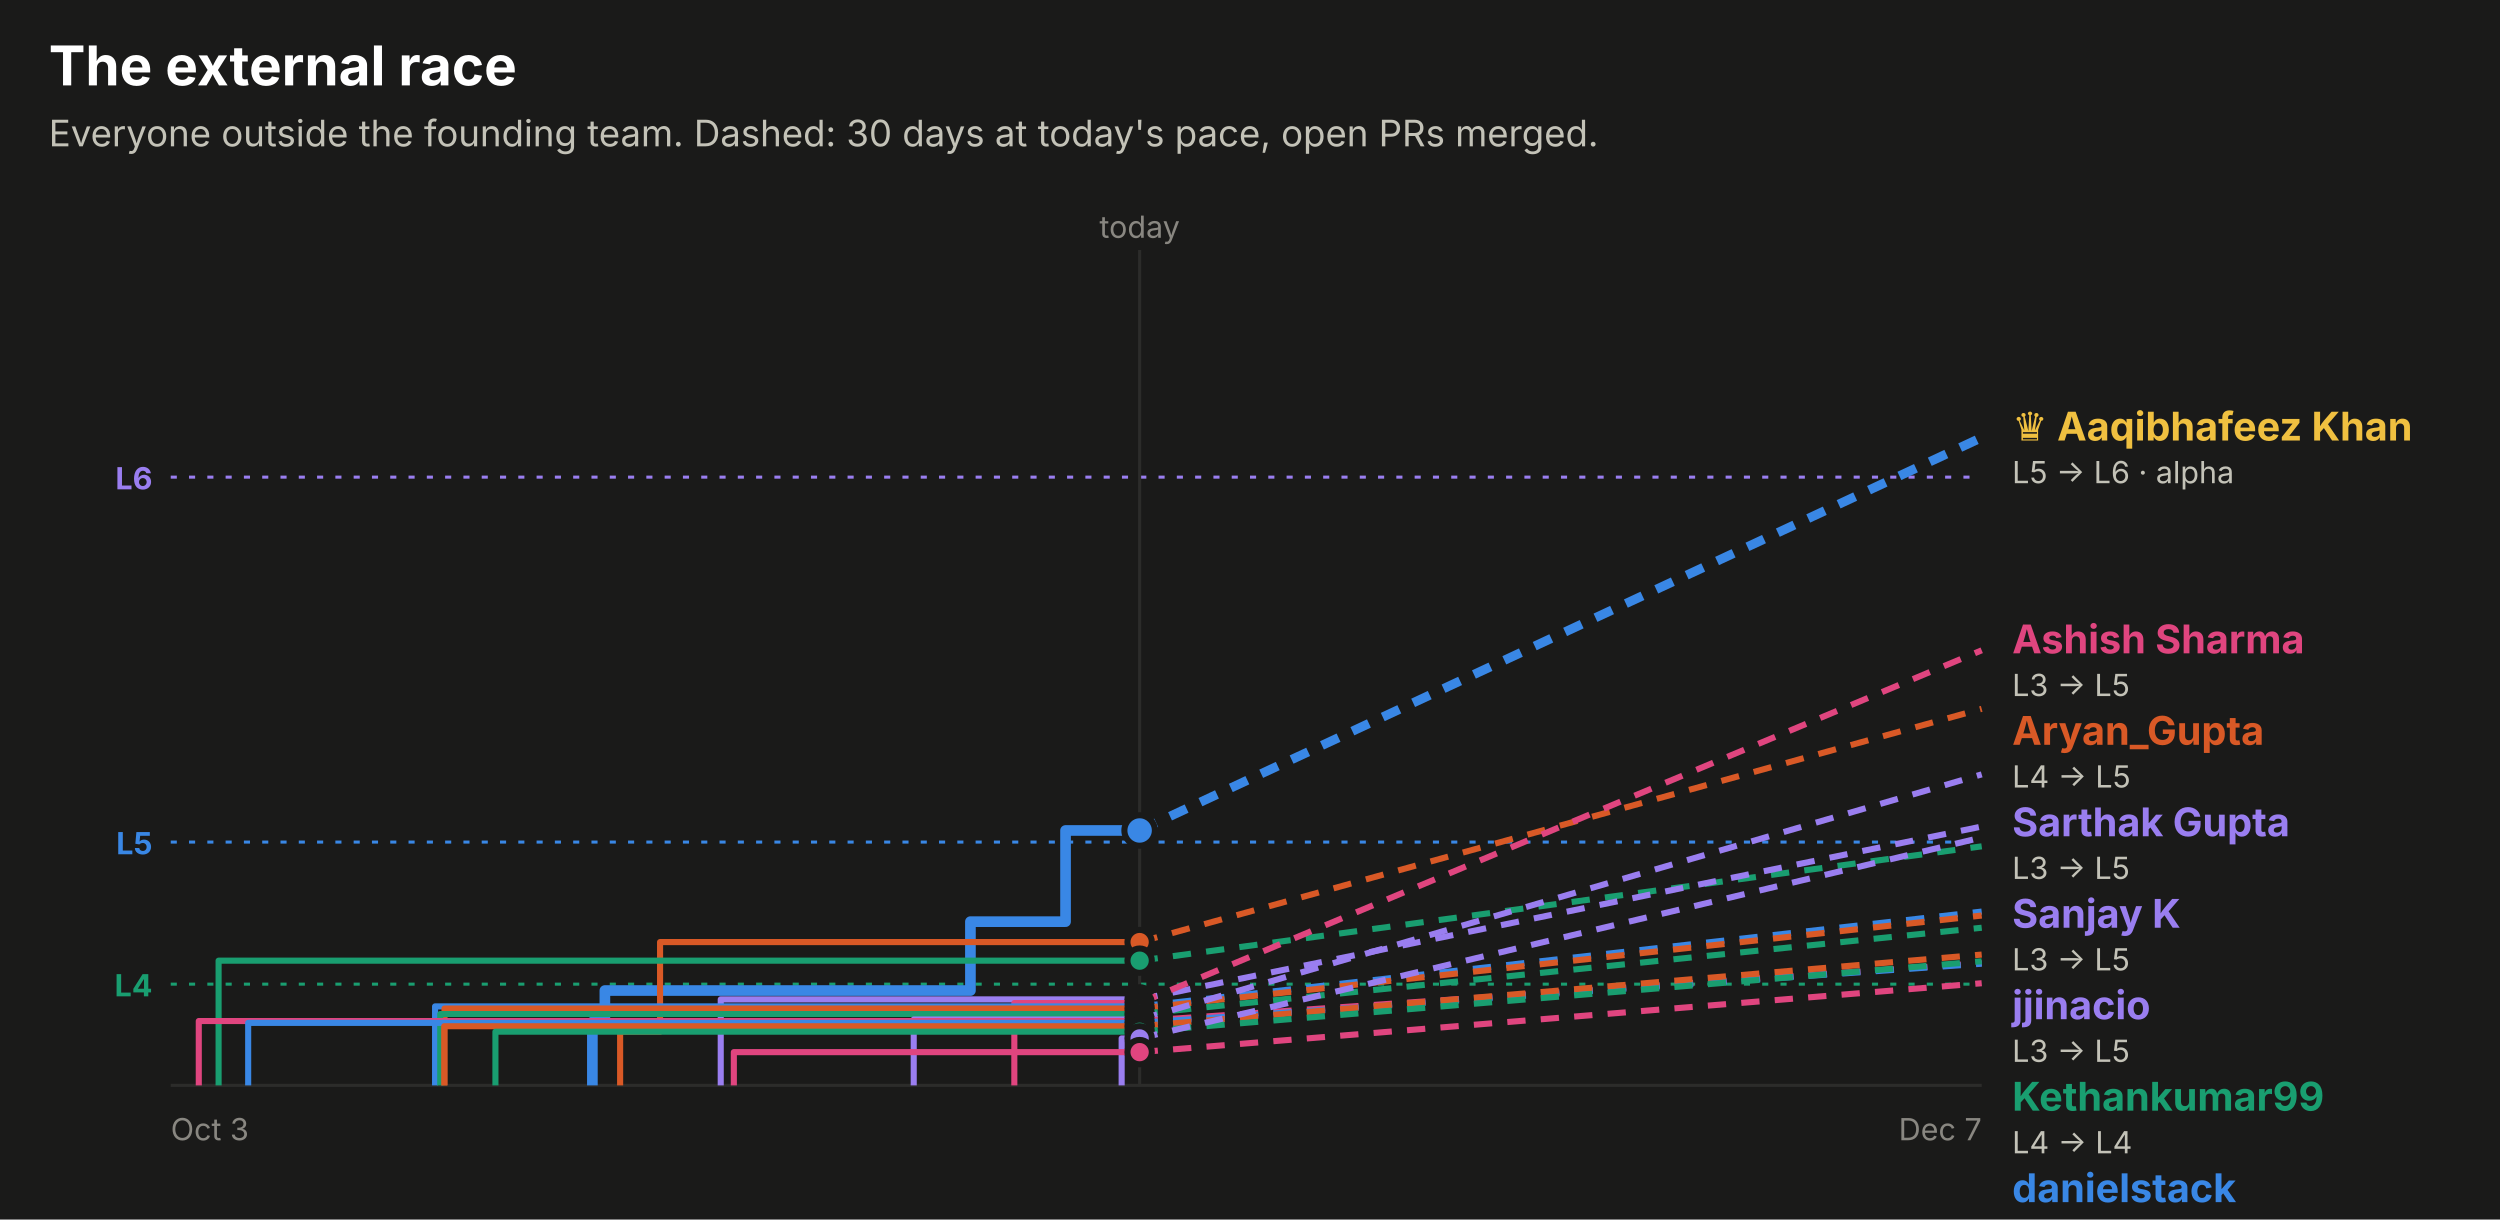
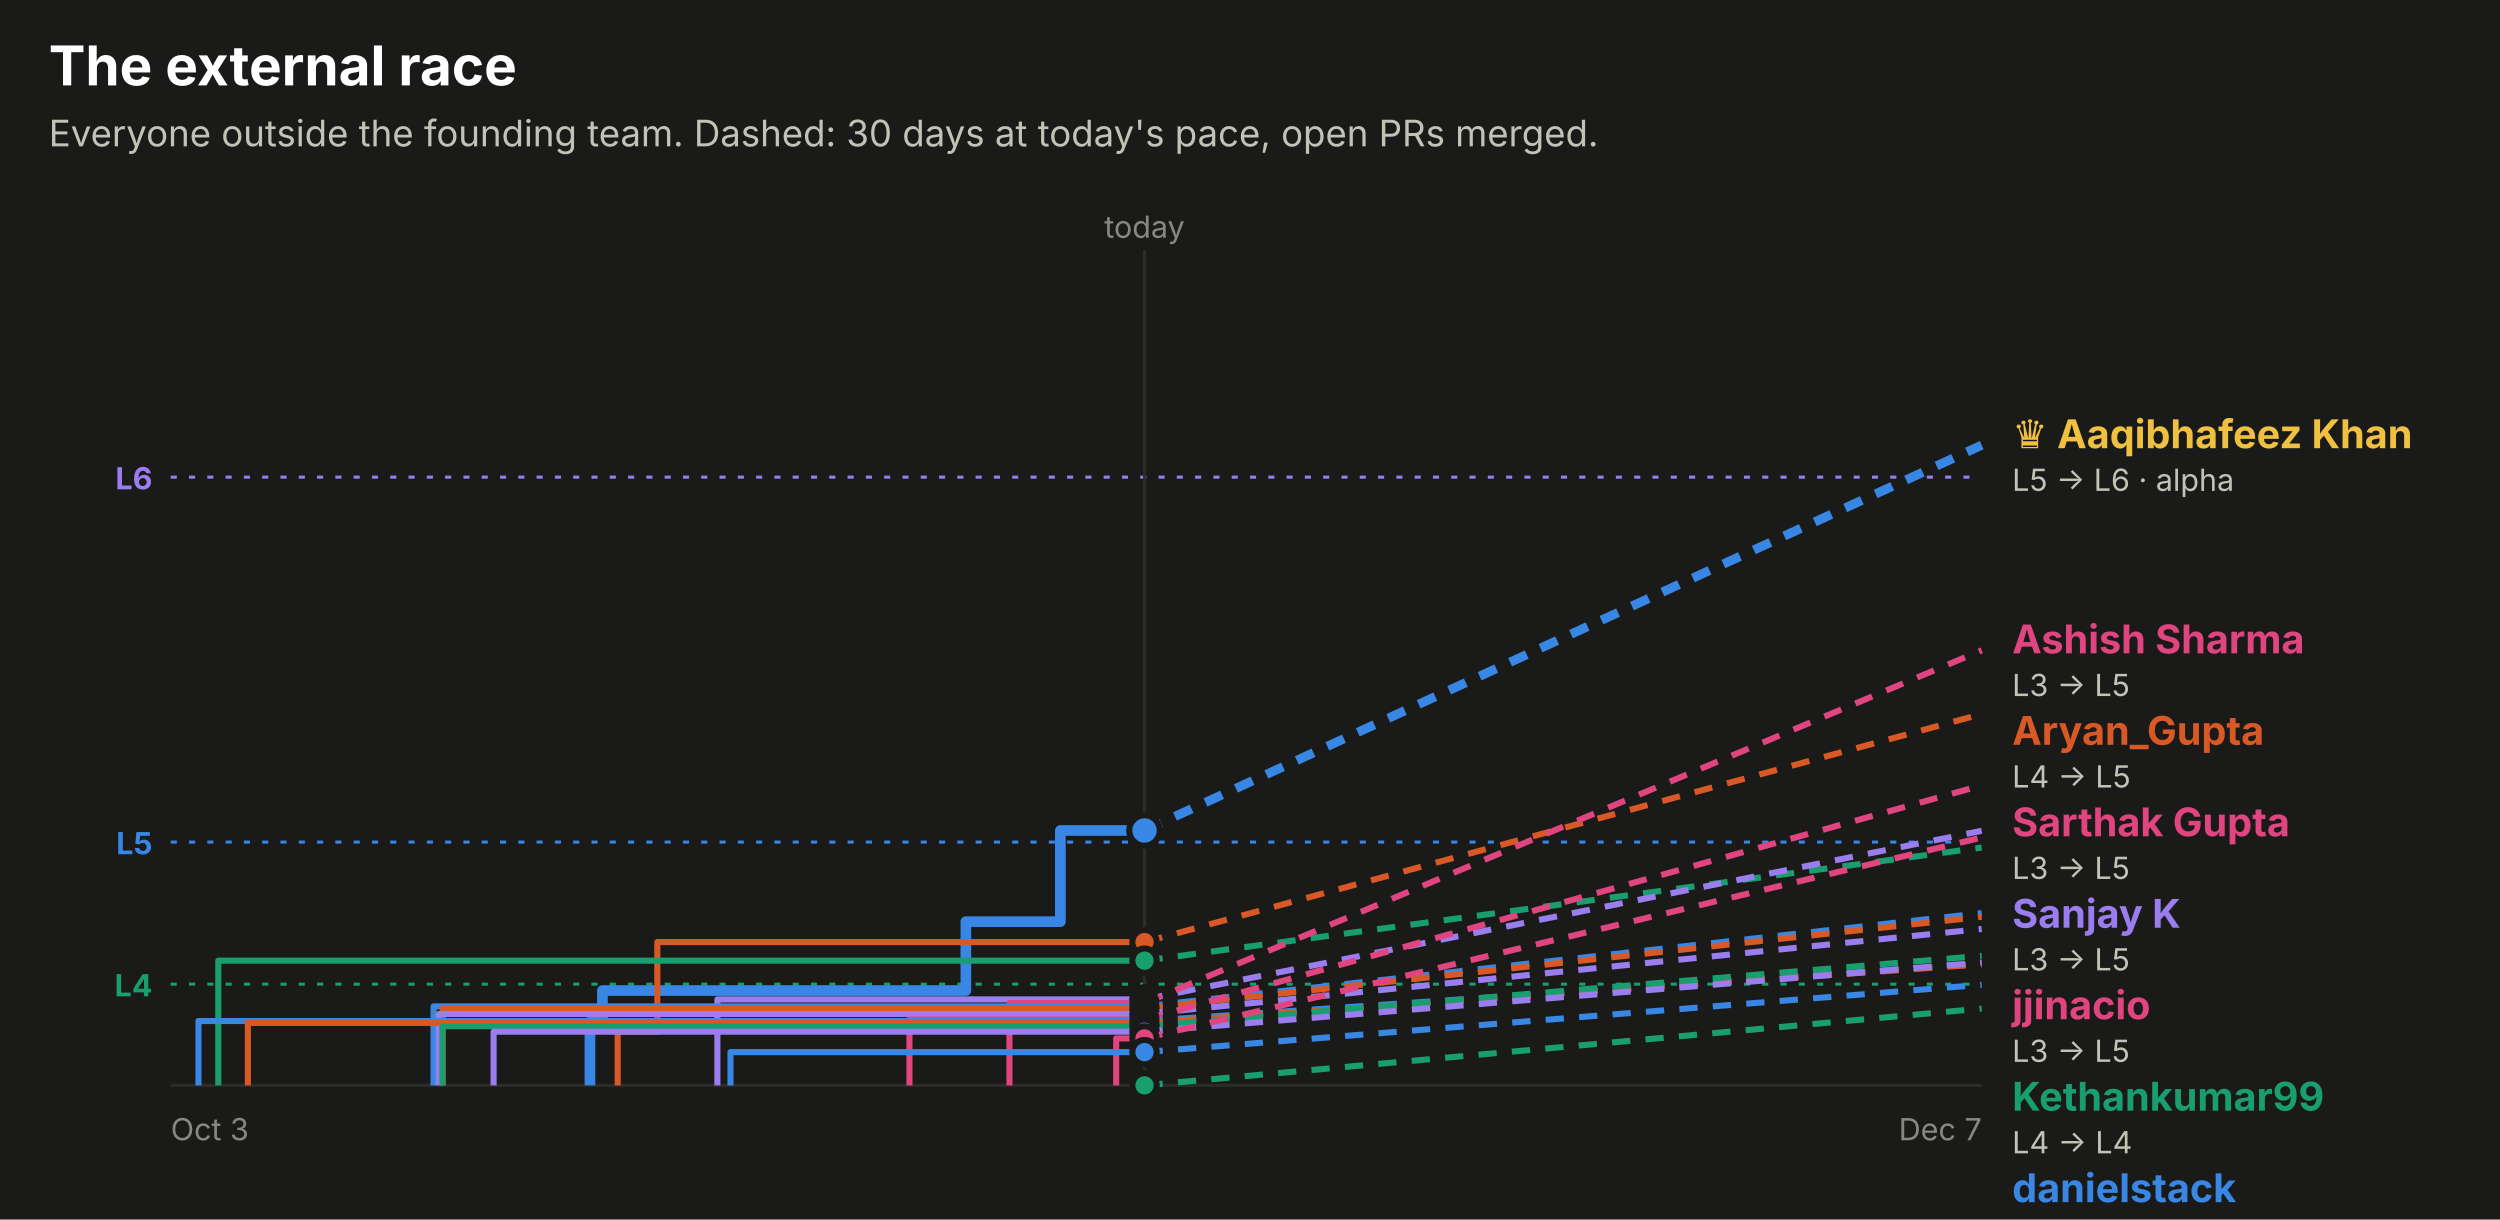
<svg xmlns="http://www.w3.org/2000/svg" width="820" height="400" viewBox="0 0 820 400" role="img" font-family="system-ui, -apple-system, 'Segoe UI', sans-serif">
  <rect x="0.0" y="0.0" width="820.0" height="400.0" rx="0" fill="#1a1a19" />
  <text x="16.0" y="28.0" fill="#ffffff" font-size="18" font-weight="700" text-anchor="start">The external race</text>
  <text x="16.0" y="48.0" fill="#c3c2b7" font-size="12" font-weight="400" text-anchor="start">Everyone outside the founding team. Dashed: 30 days at today's pace, open PRs merged.</text>
  <line x1="56" x2="650" y1="156.5" y2="156.5" stroke="#9a7ef0" stroke-dasharray="2 4" />
  <text x="50.0" y="160.5" fill="#9a7ef0" font-size="10" font-weight="700" text-anchor="end">L6</text>
  <line x1="56" x2="650" y1="276.2" y2="276.2" stroke="#3987e5" stroke-dasharray="2 4" />
  <text x="50.0" y="280.2" fill="#3987e5" font-size="10" font-weight="700" text-anchor="end">L5</text>
  <line x1="56" x2="650" y1="322.8" y2="322.8" stroke="#199e70" stroke-dasharray="2 4" />
  <text x="50.0" y="326.8" fill="#199e70" font-size="10" font-weight="700" text-anchor="end">L4</text>
-   <line x1="373.8" x2="373.8" y1="82" y2="356" stroke="#2c2c2a" />
-   <text x="373.8" y="78.0" fill="#898781" font-size="10" font-weight="400" text-anchor="middle">today</text>
+   <line x1="375.4" x2="375.4" y1="82" y2="356" stroke="#2c2c2a" />
+   <text x="375.4" y="78.0" fill="#898781" font-size="10" font-weight="400" text-anchor="middle">today</text>
  <line x1="56" x2="650" y1="356" y2="356" stroke="#2c2c2a" />
  <text x="56.0" y="374.0" fill="#898781" font-size="10" font-weight="400" text-anchor="start">Oct 3</text>
  <text x="650.0" y="374.0" fill="#898781" font-size="10" font-weight="400" text-anchor="end">Dec 7</text>
-   <path d="M194.3,356.0 H194.3 V335.2 H198.4 V324.9 H318.3 V302.3 H349.5 V272.4 H373.8" fill="none" stroke="#3987e5" stroke-width="3.5" stroke-linejoin="round" />
-   <line x1="373.8" x2="650" y1="272.4" y2="143.5" stroke="#3987e5" stroke-width="3" stroke-dasharray="6 5" />
-   <circle cx="373.8" cy="272.4" r="5" fill="#3987e5" stroke="#1a1a19" stroke-width="2" />
-   <path d="M203.4,356.0 H203.4 V338.4 H216.5 V309.0 H373.8" fill="none" stroke="#d95926" stroke-width="2" stroke-linejoin="round" />
-   <line x1="373.8" x2="650" y1="309.0" y2="232.5" stroke="#d95926" stroke-width="2" stroke-dasharray="6 5" />
-   <circle cx="373.8" cy="309.0" r="4" fill="#d95926" stroke="#1a1a19" stroke-width="2" />
-   <path d="M71.7,356.0 H71.7 V315.1 H373.8" fill="none" stroke="#199e70" stroke-width="2" stroke-linejoin="round" />
-   <line x1="373.8" x2="650" y1="315.1" y2="277.6" stroke="#199e70" stroke-width="2" stroke-dasharray="6 5" />
-   <circle cx="373.8" cy="315.1" r="4" fill="#199e70" stroke="#1a1a19" stroke-width="2" />
-   <path d="M236.4,356.0 H236.4 V327.8 H373.8" fill="none" stroke="#9a7ef0" stroke-width="2" stroke-linejoin="round" />
-   <line x1="373.8" x2="650" y1="327.8" y2="271.1" stroke="#9a7ef0" stroke-width="2" stroke-dasharray="6 5" />
-   <circle cx="373.8" cy="327.8" r="4" fill="#9a7ef0" stroke="#1a1a19" stroke-width="2" />
-   <path d="M332.7,356.0 H332.7 V329.0 H373.8" fill="none" stroke="#e0457f" stroke-width="2" stroke-linejoin="round" />
-   <line x1="373.8" x2="650" y1="329.0" y2="213.3" stroke="#e0457f" stroke-width="2" stroke-dasharray="6 5" />
-   <circle cx="373.8" cy="329.0" r="4" fill="#e0457f" stroke="#1a1a19" stroke-width="2" />
-   <path d="M142.7,356.0 H142.7 V330.1 H373.8" fill="none" stroke="#3987e5" stroke-width="2" stroke-linejoin="round" />
-   <line x1="373.8" x2="650" y1="330.1" y2="299.0" stroke="#3987e5" stroke-width="2" stroke-dasharray="6 5" />
-   <circle cx="373.8" cy="330.1" r="4" fill="#3987e5" stroke="#1a1a19" stroke-width="2" />
-   <path d="M145.8,356.0 H145.8 V330.8 H373.8" fill="none" stroke="#d95926" stroke-width="2" stroke-linejoin="round" />
-   <line x1="373.8" x2="650" y1="330.8" y2="300.3" stroke="#d95926" stroke-width="2" stroke-dasharray="6 5" />
-   <circle cx="373.8" cy="330.8" r="4" fill="#d95926" stroke="#1a1a19" stroke-width="2" />
-   <path d="M144.4,356.0 H144.4 V332.6 H373.8" fill="none" stroke="#199e70" stroke-width="2" stroke-linejoin="round" />
-   <line x1="373.8" x2="650" y1="332.6" y2="304.3" stroke="#199e70" stroke-width="2" stroke-dasharray="6 5" />
-   <circle cx="373.8" cy="332.6" r="4" fill="#199e70" stroke="#1a1a19" stroke-width="2" />
-   <path d="M299.7,356.0 H299.7 V334.4 H373.8" fill="none" stroke="#9a7ef0" stroke-width="2" stroke-linejoin="round" />
-   <line x1="373.8" x2="650" y1="334.4" y2="254.0" stroke="#9a7ef0" stroke-width="2" stroke-dasharray="6 5" />
-   <circle cx="373.8" cy="334.4" r="4" fill="#9a7ef0" stroke="#1a1a19" stroke-width="2" />
-   <path d="M65.2,356.0 H65.2 V334.9 H373.8" fill="none" stroke="#e0457f" stroke-width="2" stroke-linejoin="round" />
-   <line x1="373.8" x2="650" y1="334.9" y2="315.9" stroke="#e0457f" stroke-width="2" stroke-dasharray="6 5" />
-   <circle cx="373.8" cy="334.9" r="4" fill="#e0457f" stroke="#1a1a19" stroke-width="2" />
-   <path d="M81.4,356.0 H81.4 V335.5 H373.8" fill="none" stroke="#3987e5" stroke-width="2" stroke-linejoin="round" />
-   <line x1="373.8" x2="650" y1="335.5" y2="316.1" stroke="#3987e5" stroke-width="2" stroke-dasharray="6 5" />
-   <circle cx="373.8" cy="335.5" r="4" fill="#3987e5" stroke="#1a1a19" stroke-width="2" />
-   <path d="M145.7,356.0 H145.7 V336.6 H373.8" fill="none" stroke="#d95926" stroke-width="2" stroke-linejoin="round" />
-   <line x1="373.8" x2="650" y1="336.6" y2="313.1" stroke="#d95926" stroke-width="2" stroke-dasharray="6 5" />
-   <circle cx="373.8" cy="336.6" r="4" fill="#d95926" stroke="#1a1a19" stroke-width="2" />
-   <path d="M162.5,356.0 H162.5 V338.4 H373.8" fill="none" stroke="#199e70" stroke-width="2" stroke-linejoin="round" />
-   <line x1="373.8" x2="650" y1="338.4" y2="315.3" stroke="#199e70" stroke-width="2" stroke-dasharray="6 5" />
-   <circle cx="373.8" cy="338.4" r="4" fill="#199e70" stroke="#1a1a19" stroke-width="2" />
-   <path d="M367.9,356.0 H367.9 V340.6 H373.8" fill="none" stroke="#9a7ef0" stroke-width="2" stroke-linejoin="round" />
-   <line x1="373.8" x2="650" y1="340.6" y2="274.7" stroke="#9a7ef0" stroke-width="2" stroke-dasharray="6 5" />
-   <circle cx="373.8" cy="340.6" r="4" fill="#9a7ef0" stroke="#1a1a19" stroke-width="2" />
-   <path d="M240.7,356.0 H240.7 V345.1 H373.8" fill="none" stroke="#e0457f" stroke-width="2" stroke-linejoin="round" />
-   <line x1="373.8" x2="650" y1="345.1" y2="322.5" stroke="#e0457f" stroke-width="2" stroke-dasharray="6 5" />
-   <circle cx="373.8" cy="345.1" r="4" fill="#e0457f" stroke="#1a1a19" stroke-width="2" />
-   <text x="660.0" y="144.5" fill="#f0c040" font-size="13" font-weight="700" text-anchor="start">♛ Aaqibhafeez Khan</text>
-   <text x="660.0" y="158.5" fill="#c3c2b7" font-size="10" font-weight="400" text-anchor="start">L5 → L6 · alpha</text>
+   <path d="M193.5,356.0 H193.5 V335.2 H197.6 V324.9 H316.8 V302.3 H347.8 V272.4 H375.4" fill="none" stroke="#3987e5" stroke-width="3.5" stroke-linejoin="round" />
+   <line x1="375.4" x2="650" y1="272.4" y2="146.0" stroke="#3987e5" stroke-width="3" stroke-dasharray="6 5" />
+   <circle cx="375.4" cy="272.4" r="5" fill="#3987e5" stroke="#1a1a19" stroke-width="2" />
+   <path d="M202.6,356.0 H202.6 V338.4 H215.6 V309.0 H375.4" fill="none" stroke="#d95926" stroke-width="2" stroke-linejoin="round" />
+   <line x1="375.4" x2="650" y1="309.0" y2="234.2" stroke="#d95926" stroke-width="2" stroke-dasharray="6 5" />
+   <circle cx="375.4" cy="309.0" r="4" fill="#d95926" stroke="#1a1a19" stroke-width="2" />
+   <path d="M71.6,356.0 H71.6 V315.1 H375.4" fill="none" stroke="#199e70" stroke-width="2" stroke-linejoin="round" />
+   <line x1="375.4" x2="650" y1="315.1" y2="278.0" stroke="#199e70" stroke-width="2" stroke-dasharray="6 5" />
+   <circle cx="375.4" cy="315.1" r="4" fill="#199e70" stroke="#1a1a19" stroke-width="2" />
+   <path d="M235.3,356.0 H235.3 V327.8 H375.4" fill="none" stroke="#9a7ef0" stroke-width="2" stroke-linejoin="round" />
+   <line x1="375.4" x2="650" y1="327.8" y2="272.5" stroke="#9a7ef0" stroke-width="2" stroke-dasharray="6 5" />
+   <circle cx="375.4" cy="327.8" r="4" fill="#9a7ef0" stroke="#1a1a19" stroke-width="2" />
+   <path d="M331.1,356.0 H331.1 V329.0 H375.4" fill="none" stroke="#e0457f" stroke-width="2" stroke-linejoin="round" />
+   <line x1="375.4" x2="650" y1="329.0" y2="213.3" stroke="#e0457f" stroke-width="2" stroke-dasharray="6 5" />
+   <circle cx="375.4" cy="329.0" r="4" fill="#e0457f" stroke="#1a1a19" stroke-width="2" />
+   <path d="M142.2,356.0 H142.2 V330.1 H375.4" fill="none" stroke="#3987e5" stroke-width="2" stroke-linejoin="round" />
+   <line x1="375.4" x2="650" y1="330.1" y2="299.5" stroke="#3987e5" stroke-width="2" stroke-dasharray="6 5" />
+   <circle cx="375.4" cy="330.1" r="4" fill="#3987e5" stroke="#1a1a19" stroke-width="2" />
+   <path d="M145.2,356.0 H145.2 V330.8 H375.4" fill="none" stroke="#d95926" stroke-width="2" stroke-linejoin="round" />
+   <line x1="375.4" x2="650" y1="330.8" y2="300.7" stroke="#d95926" stroke-width="2" stroke-dasharray="6 5" />
+   <circle cx="375.4" cy="330.8" r="4" fill="#d95926" stroke="#1a1a19" stroke-width="2" />
+   <path d="M375.4,356.0" fill="none" stroke="#199e70" stroke-width="2" stroke-linejoin="round" />
+   <line x1="375.4" x2="650" y1="356.0" y2="330.8" stroke="#199e70" stroke-width="2" stroke-dasharray="6 5" />
+   <circle cx="375.4" cy="356.0" r="4" fill="#199e70" stroke="#1a1a19" stroke-width="2" />
+   <path d="M143.9,356.0 H143.9 V332.6 H375.4" fill="none" stroke="#9a7ef0" stroke-width="2" stroke-linejoin="round" />
+   <line x1="375.4" x2="650" y1="332.6" y2="304.7" stroke="#9a7ef0" stroke-width="2" stroke-dasharray="6 5" />
+   <circle cx="375.4" cy="332.6" r="4" fill="#9a7ef0" stroke="#1a1a19" stroke-width="2" />
+   <path d="M298.3,356.0 H298.3 V334.4 H375.4" fill="none" stroke="#e0457f" stroke-width="2" stroke-linejoin="round" />
+   <line x1="375.4" x2="650" y1="334.4" y2="257.6" stroke="#e0457f" stroke-width="2" stroke-dasharray="6 5" />
+   <circle cx="375.4" cy="334.4" r="4" fill="#e0457f" stroke="#1a1a19" stroke-width="2" />
+   <path d="M65.1,356.0 H65.1 V334.9 H375.4" fill="none" stroke="#3987e5" stroke-width="2" stroke-linejoin="round" />
+   <line x1="375.4" x2="650" y1="334.9" y2="316.1" stroke="#3987e5" stroke-width="2" stroke-dasharray="6 5" />
+   <circle cx="375.4" cy="334.9" r="4" fill="#3987e5" stroke="#1a1a19" stroke-width="2" />
+   <path d="M81.3,356.0 H81.3 V335.5 H375.4" fill="none" stroke="#d95926" stroke-width="2" stroke-linejoin="round" />
+   <line x1="375.4" x2="650" y1="335.5" y2="316.3" stroke="#d95926" stroke-width="2" stroke-dasharray="6 5" />
+   <circle cx="375.4" cy="335.5" r="4" fill="#d95926" stroke="#1a1a19" stroke-width="2" />
+   <path d="M145.1,356.0 H145.1 V336.6 H375.4" fill="none" stroke="#199e70" stroke-width="2" stroke-linejoin="round" />
+   <line x1="375.4" x2="650" y1="336.6" y2="313.5" stroke="#199e70" stroke-width="2" stroke-dasharray="6 5" />
+   <circle cx="375.4" cy="336.6" r="4" fill="#199e70" stroke="#1a1a19" stroke-width="2" />
+   <path d="M161.9,356.0 H161.9 V338.4 H375.4" fill="none" stroke="#9a7ef0" stroke-width="2" stroke-linejoin="round" />
+   <line x1="375.4" x2="650" y1="338.4" y2="315.7" stroke="#9a7ef0" stroke-width="2" stroke-dasharray="6 5" />
+   <circle cx="375.4" cy="338.4" r="4" fill="#9a7ef0" stroke="#1a1a19" stroke-width="2" />
+   <path d="M366.1,356.0 H366.1 V340.6 H375.4" fill="none" stroke="#e0457f" stroke-width="2" stroke-linejoin="round" />
+   <line x1="375.4" x2="650" y1="340.6" y2="274.7" stroke="#e0457f" stroke-width="2" stroke-dasharray="6 5" />
+   <circle cx="375.4" cy="340.6" r="4" fill="#e0457f" stroke="#1a1a19" stroke-width="2" />
+   <path d="M239.6,356.0 H239.6 V345.1 H375.4" fill="none" stroke="#3987e5" stroke-width="2" stroke-linejoin="round" />
+   <line x1="375.4" x2="650" y1="345.1" y2="323.0" stroke="#3987e5" stroke-width="2" stroke-dasharray="6 5" />
+   <circle cx="375.4" cy="345.1" r="4" fill="#3987e5" stroke="#1a1a19" stroke-width="2" />
+   <text x="660.0" y="147.0" fill="#f0c040" font-size="13" font-weight="700" text-anchor="start">♛ Aaqibhafeez Khan</text>
+   <text x="660.0" y="161.0" fill="#c3c2b7" font-size="10" font-weight="400" text-anchor="start">L5 → L6 · alpha</text>
  <text x="660.0" y="214.3" fill="#e0457f" font-size="13" font-weight="700" text-anchor="start">Ashish Sharma</text>
  <text x="660.0" y="228.3" fill="#c3c2b7" font-size="10" font-weight="400" text-anchor="start">L3 → L5</text>
  <text x="660.0" y="244.3" fill="#d95926" font-size="13" font-weight="700" text-anchor="start">Aryan_Gupta</text>
  <text x="660.0" y="258.3" fill="#c3c2b7" font-size="10" font-weight="400" text-anchor="start">L4 → L5</text>
-   <text x="660.0" y="274.3" fill="#9a7ef0" font-size="13" font-weight="700" text-anchor="start">Sarthak Gupta</text>
+   <text x="660.0" y="274.3" fill="#e0457f" font-size="13" font-weight="700" text-anchor="start">Sarthak Gupta</text>
  <text x="660.0" y="288.3" fill="#c3c2b7" font-size="10" font-weight="400" text-anchor="start">L3 → L5</text>
  <text x="660.0" y="304.3" fill="#9a7ef0" font-size="13" font-weight="700" text-anchor="start">Sanjay K</text>
  <text x="660.0" y="318.3" fill="#c3c2b7" font-size="10" font-weight="400" text-anchor="start">L3 → L5</text>
-   <text x="660.0" y="334.3" fill="#9a7ef0" font-size="13" font-weight="700" text-anchor="start">jjinacio</text>
+   <text x="660.0" y="334.3" fill="#e0457f" font-size="13" font-weight="700" text-anchor="start">jjinacio</text>
  <text x="660.0" y="348.3" fill="#c3c2b7" font-size="10" font-weight="400" text-anchor="start">L3 → L5</text>
  <text x="660.0" y="364.3" fill="#199e70" font-size="13" font-weight="700" text-anchor="start">Kethankumar99</text>
  <text x="660.0" y="378.3" fill="#c3c2b7" font-size="10" font-weight="400" text-anchor="start">L4 → L4</text>
  <text x="660.0" y="394.3" fill="#3987e5" font-size="13" font-weight="700" text-anchor="start">danielstack</text>
  <text x="660.0" y="408.3" fill="#c3c2b7" font-size="10" font-weight="400" text-anchor="start">L3 → L4</text>
  <text x="660.0" y="424.3" fill="#d95926" font-size="13" font-weight="700" text-anchor="start">PIYUSH BIPIN VARULE</text>
  <text x="660.0" y="438.3" fill="#c3c2b7" font-size="10" font-weight="400" text-anchor="start">L3 → L4</text>
-   <text x="660.0" y="454.3" fill="#199e70" font-size="13" font-weight="700" text-anchor="start">Aseel012</text>
+   <text x="660.0" y="454.3" fill="#9a7ef0" font-size="13" font-weight="700" text-anchor="start">Aseel012</text>
  <text x="660.0" y="468.3" fill="#c3c2b7" font-size="10" font-weight="400" text-anchor="start">L3 → L4</text>
-   <text x="660.0" y="484.3" fill="#d95926" font-size="13" font-weight="700" text-anchor="start">kelseyben10</text>
+   <text x="660.0" y="484.3" fill="#199e70" font-size="13" font-weight="700" text-anchor="start">kelseyben10</text>
  <text x="660.0" y="498.3" fill="#c3c2b7" font-size="10" font-weight="400" text-anchor="start">L3 → L4</text>
-   <text x="660.0" y="514.3" fill="#199e70" font-size="13" font-weight="700" text-anchor="start">Ashish Gupta</text>
+   <text x="660.0" y="514.3" fill="#9a7ef0" font-size="13" font-weight="700" text-anchor="start">Ashish Gupta</text>
  <text x="660.0" y="528.3" fill="#c3c2b7" font-size="10" font-weight="400" text-anchor="start">L3 → L4</text>
-   <text x="660.0" y="544.3" fill="#e0457f" font-size="13" font-weight="700" text-anchor="start">senthilkumar-r</text>
+   <text x="660.0" y="544.3" fill="#3987e5" font-size="13" font-weight="700" text-anchor="start">senthilkumar-r</text>
  <text x="660.0" y="558.3" fill="#c3c2b7" font-size="10" font-weight="400" text-anchor="start">L3 → L4</text>
-   <text x="660.0" y="574.3" fill="#3987e5" font-size="13" font-weight="700" text-anchor="start">GalaktusSK</text>
+   <text x="660.0" y="574.3" fill="#d95926" font-size="13" font-weight="700" text-anchor="start">GalaktusSK</text>
  <text x="660.0" y="588.3" fill="#c3c2b7" font-size="10" font-weight="400" text-anchor="start">L3 → L4</text>
-   <text x="660.0" y="604.3" fill="#e0457f" font-size="13" font-weight="700" text-anchor="start">!HuerteDev</text>
-   <text x="660.0" y="618.3" fill="#c3c2b7" font-size="10" font-weight="400" text-anchor="start">L3 → L4</text>
+   <text x="660.0" y="604.3" fill="#3987e5" font-size="13" font-weight="700" text-anchor="start">!HuerteDev</text>
+   <text x="660.0" y="618.3" fill="#c3c2b7" font-size="10" font-weight="400" text-anchor="start">L3 → L3</text>
+   <text x="660.0" y="634.3" fill="#199e70" font-size="13" font-weight="700" text-anchor="start">Aaqibhafeezkhan</text>
+   <text x="660.0" y="648.3" fill="#c3c2b7" font-size="10" font-weight="400" text-anchor="start">L3 → L3</text>
</svg>
